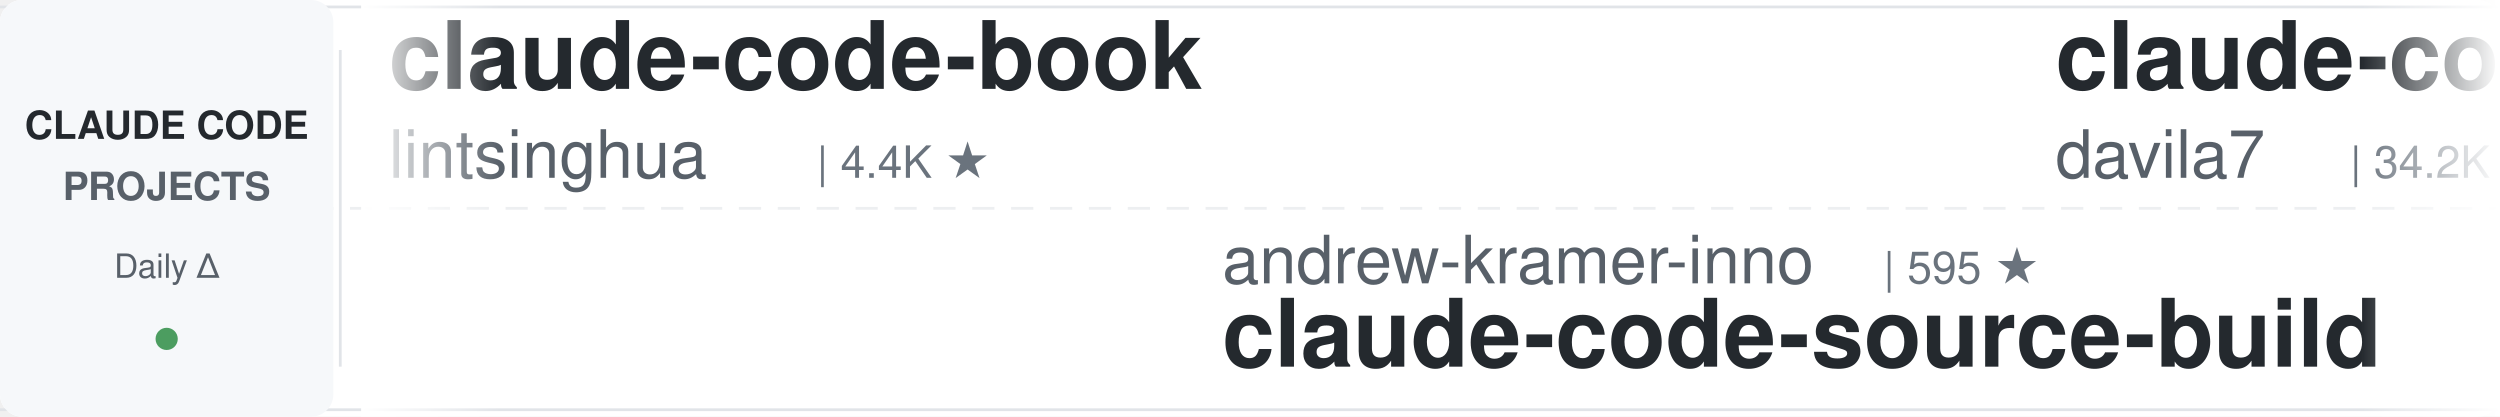
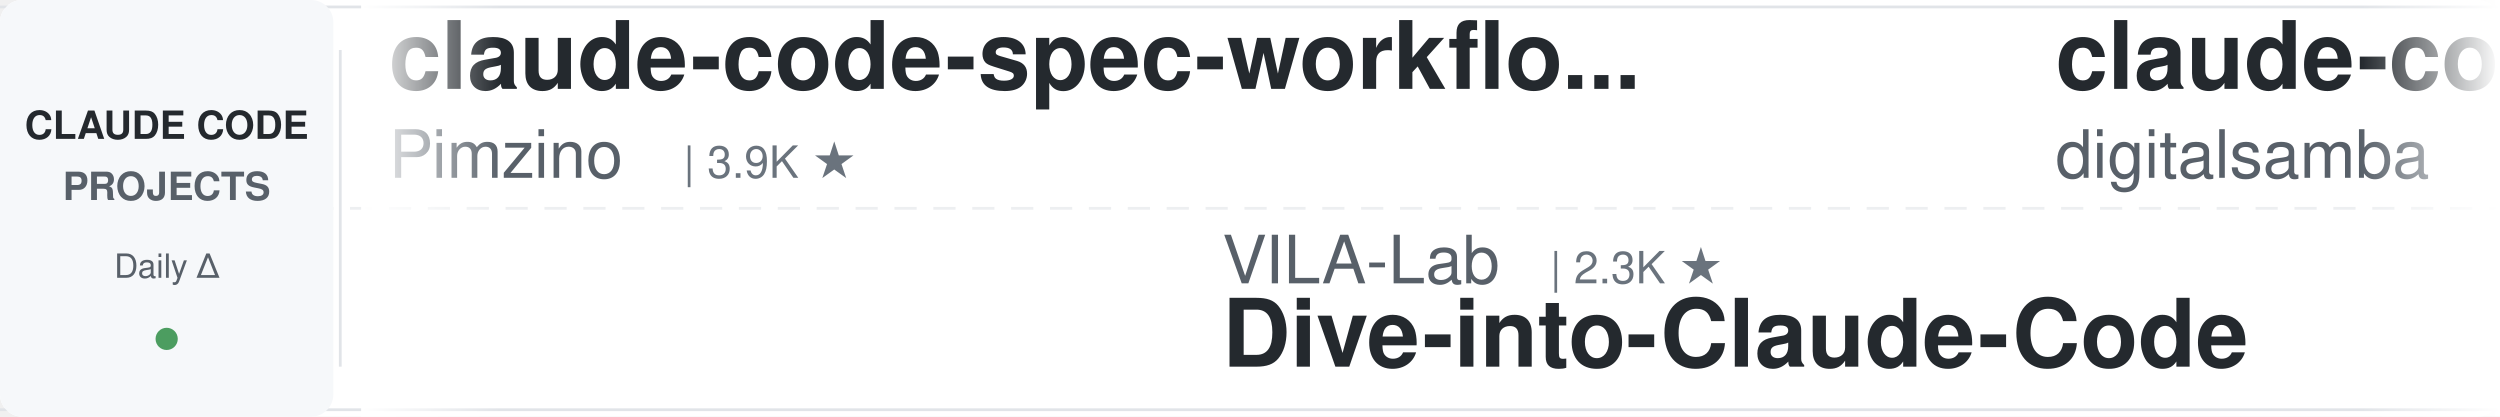
<svg xmlns="http://www.w3.org/2000/svg" width="900" height="150">
  <defs>
    <linearGradient id="leftFade" x1="0%" y1="0%" x2="100%" y2="0%">
      <stop offset="0%" style="stop-color:#ffffff;stop-opacity:1" />
      <stop offset="100%" style="stop-color:#ffffff;stop-opacity:0" />
    </linearGradient>
    <linearGradient id="rightFade" x1="0%" y1="0%" x2="100%" y2="0%">
      <stop offset="0%" style="stop-color:#ffffff;stop-opacity:0" />
      <stop offset="100%" style="stop-color:#ffffff;stop-opacity:1" />
    </linearGradient>
  </defs>
  <rect width="900" height="150" fill="#ffffff" rx="8" />
  <rect x="0" y="2" width="900" height="1" fill="#e1e4e8" />
  <rect x="0" y="147" width="900" height="1" fill="#e1e4e8" />
  <line x1="0" y1="75" x2="900" y2="75" stroke="#e1e4e8" stroke-width="1" stroke-dasharray="8 6" opacity="0.6" />
  <rect x="0" y="0" width="120" height="150" fill="#f6f8fa" rx="8" />
  <text x="60" y="50" font-family="-apple-system, BlinkMacSystemFont, 'Segoe UI', Helvetica, Arial, sans-serif" font-size="14" font-weight="600" fill="#24292e" text-anchor="middle">CLAUDE CODE</text>
  <text x="60" y="72" font-family="-apple-system, BlinkMacSystemFont, 'Segoe UI', Helvetica, Arial, sans-serif" font-size="14" font-weight="600" fill="#586069" text-anchor="middle">PROJECTS</text>
  <text x="60" y="100" font-family="-apple-system, BlinkMacSystemFont, 'Segoe UI', Helvetica, Arial, sans-serif" font-size="12" font-weight="500" fill="#586069" text-anchor="middle">Daily Δ</text>
  <circle cx="60" cy="122" r="4" fill="#22863a" opacity="0.8" />
  <rect x="122" y="18" width="1" height="114" fill="#e1e4e8" />
  <clipPath id="tickerClip">
    <rect x="130" y="0" width="770" height="150" />
  </clipPath>
  <g clip-path="url(#tickerClip)">
    <g id="tickerItems">
      <animateTransform attributeName="transform" attributeType="XML" type="translate" from="0 0" to="-3000 0" dur="54s" repeatCount="indefinite" />
      <g transform="translate(0, 0)">
-         <text x="140" y="32" font-family="-apple-system, BlinkMacSystemFont, 'Segoe UI', Helvetica, Arial, sans-serif" font-size="34" font-weight="600" fill="#24292e">claude-code-book</text>
-         <text x="140" y="64" font-family="-apple-system, BlinkMacSystemFont, 'Segoe UI', Helvetica, Arial, sans-serif" font-size="24" font-weight="400" fill="#586069">lintsinghua</text>
-         <text x="294" y="64" font-family="-apple-system, BlinkMacSystemFont, 'Segoe UI', Helvetica, Arial, sans-serif" font-size="16" font-weight="500" fill="#6a737d">| 4.4K ★</text>
+         <text x="140" y="32" font-family="-apple-system, BlinkMacSystemFont, 'Segoe UI', Helvetica, Arial, sans-serif" font-size="34" font-weight="600" fill="#24292e">claude-code-spec-workflo...</text>
+         <text x="140" y="64" font-family="-apple-system, BlinkMacSystemFont, 'Segoe UI', Helvetica, Arial, sans-serif" font-size="24" font-weight="400" fill="#586069">Pimzino</text>
+         <text x="246" y="64" font-family="-apple-system, BlinkMacSystemFont, 'Segoe UI', Helvetica, Arial, sans-serif" font-size="16" font-weight="500" fill="#6a737d">| 3.9K ★</text>
      </g>
      <g transform="translate(300, 0)">
-         <text x="140" y="102" font-family="-apple-system, BlinkMacSystemFont, 'Segoe UI', Helvetica, Arial, sans-serif" font-size="24" font-weight="400" fill="#586069">andrew-kramer-inno</text>
-         <text x="378" y="102" font-family="-apple-system, BlinkMacSystemFont, 'Segoe UI', Helvetica, Arial, sans-serif" font-size="16" font-weight="500" fill="#6a737d">| 595 ★</text>
-         <text x="140" y="132" font-family="-apple-system, BlinkMacSystemFont, 'Segoe UI', Helvetica, Arial, sans-serif" font-size="34" font-weight="600" fill="#24292e">claude-code-source-build</text>
+         <text x="140" y="102" font-family="-apple-system, BlinkMacSystemFont, 'Segoe UI', Helvetica, Arial, sans-serif" font-size="24" font-weight="400" fill="#586069">VILA-Lab</text>
+         <text x="258" y="102" font-family="-apple-system, BlinkMacSystemFont, 'Segoe UI', Helvetica, Arial, sans-serif" font-size="16" font-weight="500" fill="#6a737d">| 2.3K ★</text>
+         <text x="140" y="132" font-family="-apple-system, BlinkMacSystemFont, 'Segoe UI', Helvetica, Arial, sans-serif" font-size="34" font-weight="600" fill="#24292e">Dive-into-Claude-Code</text>
      </g>
      <g transform="translate(600, 0)">
-         <text x="140" y="32" font-family="-apple-system, BlinkMacSystemFont, 'Segoe UI', Helvetica, Arial, sans-serif" font-size="34" font-weight="600" fill="#24292e">claude-code-templates</text>
-         <text x="140" y="64" font-family="-apple-system, BlinkMacSystemFont, 'Segoe UI', Helvetica, Arial, sans-serif" font-size="24" font-weight="400" fill="#586069">davila7</text>
-         <text x="246" y="64" font-family="-apple-system, BlinkMacSystemFont, 'Segoe UI', Helvetica, Arial, sans-serif" font-size="16" font-weight="500" fill="#6a737d">| 34.2K ★</text>
+         <text x="140" y="32" font-family="-apple-system, BlinkMacSystemFont, 'Segoe UI', Helvetica, Arial, sans-serif" font-size="34" font-weight="600" fill="#24292e">claude-code-video-toolki...</text>
+         <text x="140" y="64" font-family="-apple-system, BlinkMacSystemFont, 'Segoe UI', Helvetica, Arial, sans-serif" font-size="24" font-weight="400" fill="#586069">digitalsamba</text>
+         <text x="306" y="64" font-family="-apple-system, BlinkMacSystemFont, 'Segoe UI', Helvetica, Arial, sans-serif" font-size="16" font-weight="500" fill="#6a737d">| 2.8K ★</text>
      </g>
      <g transform="translate(900, 0)">
-         <text x="140" y="102" font-family="-apple-system, BlinkMacSystemFont, 'Segoe UI', Helvetica, Arial, sans-serif" font-size="24" font-weight="400" fill="#586069">huangserva</text>
-         <text x="282" y="102" font-family="-apple-system, BlinkMacSystemFont, 'Segoe UI', Helvetica, Arial, sans-serif" font-size="16" font-weight="500" fill="#6a737d">| 633 ★</text>
-         <text x="140" y="132" font-family="-apple-system, BlinkMacSystemFont, 'Segoe UI', Helvetica, Arial, sans-serif" font-size="34" font-weight="600" fill="#24292e">claude-code-cli</text>
+         <text x="140" y="102" font-family="-apple-system, BlinkMacSystemFont, 'Segoe UI', Helvetica, Arial, sans-serif" font-size="24" font-weight="400" fill="#586069">luyao618</text>
+         <text x="258" y="102" font-family="-apple-system, BlinkMacSystemFont, 'Segoe UI', Helvetica, Arial, sans-serif" font-size="16" font-weight="500" fill="#6a737d">| 1.7K ★</text>
+         <text x="140" y="132" font-family="-apple-system, BlinkMacSystemFont, 'Segoe UI', Helvetica, Arial, sans-serif" font-size="34" font-weight="600" fill="#24292e">Claude-Code-Source-Study</text>
      </g>
      <g transform="translate(1200, 0)">
-         <text x="140" y="32" font-family="-apple-system, BlinkMacSystemFont, 'Segoe UI', Helvetica, Arial, sans-serif" font-size="34" font-weight="600" fill="#24292e">learn-claude-code</text>
-         <text x="140" y="64" font-family="-apple-system, BlinkMacSystemFont, 'Segoe UI', Helvetica, Arial, sans-serif" font-size="24" font-weight="400" fill="#586069">shareAI-lab</text>
-         <text x="294" y="64" font-family="-apple-system, BlinkMacSystemFont, 'Segoe UI', Helvetica, Arial, sans-serif" font-size="16" font-weight="500" fill="#6a737d">| 80.9K ★</text>
+         <text x="140" y="32" font-family="-apple-system, BlinkMacSystemFont, 'Segoe UI', Helvetica, Arial, sans-serif" font-size="34" font-weight="600" fill="#24292e">claude-coder</text>
+         <text x="140" y="64" font-family="-apple-system, BlinkMacSystemFont, 'Segoe UI', Helvetica, Arial, sans-serif" font-size="24" font-weight="400" fill="#586069">kodu-ai</text>
+         <text x="246" y="64" font-family="-apple-system, BlinkMacSystemFont, 'Segoe UI', Helvetica, Arial, sans-serif" font-size="16" font-weight="500" fill="#6a737d">| 5.2K ★</text>
      </g>
      <g transform="translate(1500, 0)">
-         <text x="140" y="102" font-family="-apple-system, BlinkMacSystemFont, 'Segoe UI', Helvetica, Arial, sans-serif" font-size="24" font-weight="400" fill="#586069">techjarves</text>
-         <text x="282" y="102" font-family="-apple-system, BlinkMacSystemFont, 'Segoe UI', Helvetica, Arial, sans-serif" font-size="16" font-weight="500" fill="#6a737d">| 1.6K ★</text>
-         <text x="140" y="132" font-family="-apple-system, BlinkMacSystemFont, 'Segoe UI', Helvetica, Arial, sans-serif" font-size="34" font-weight="600" fill="#24292e">ClaudeCode-Portable</text>
+         <text x="140" y="102" font-family="-apple-system, BlinkMacSystemFont, 'Segoe UI', Helvetica, Arial, sans-serif" font-size="24" font-weight="400" fill="#586069">davila7</text>
+         <text x="246" y="102" font-family="-apple-system, BlinkMacSystemFont, 'Segoe UI', Helvetica, Arial, sans-serif" font-size="16" font-weight="500" fill="#6a737d">| 34.2K ★</text>
+         <text x="140" y="132" font-family="-apple-system, BlinkMacSystemFont, 'Segoe UI', Helvetica, Arial, sans-serif" font-size="34" font-weight="600" fill="#24292e">claude-code-templates</text>
      </g>
      <g transform="translate(1800, 0)">
-         <text x="140" y="32" font-family="-apple-system, BlinkMacSystemFont, 'Segoe UI', Helvetica, Arial, sans-serif" font-size="34" font-weight="600" fill="#24292e">claude-code-base-action</text>
-         <text x="140" y="64" font-family="-apple-system, BlinkMacSystemFont, 'Segoe UI', Helvetica, Arial, sans-serif" font-size="24" font-weight="400" fill="#586069">anthropics</text>
-         <text x="282" y="64" font-family="-apple-system, BlinkMacSystemFont, 'Segoe UI', Helvetica, Arial, sans-serif" font-size="16" font-weight="500" fill="#6a737d">| 1.1K ★</text>
+         <text x="140" y="32" font-family="-apple-system, BlinkMacSystemFont, 'Segoe UI', Helvetica, Arial, sans-serif" font-size="34" font-weight="600" fill="#24292e">Claude-Code-Quest</text>
+         <text x="140" y="64" font-family="-apple-system, BlinkMacSystemFont, 'Segoe UI', Helvetica, Arial, sans-serif" font-size="24" font-weight="400" fill="#586069">wesammustafa</text>
+         <text x="306" y="64" font-family="-apple-system, BlinkMacSystemFont, 'Segoe UI', Helvetica, Arial, sans-serif" font-size="16" font-weight="500" fill="#6a737d">| 3.7K ★</text>
      </g>
      <g transform="translate(2100, 0)">
-         <text x="140" y="102" font-family="-apple-system, BlinkMacSystemFont, 'Segoe UI', Helvetica, Arial, sans-serif" font-size="24" font-weight="400" fill="#586069">simonw</text>
-         <text x="234" y="102" font-family="-apple-system, BlinkMacSystemFont, 'Segoe UI', Helvetica, Arial, sans-serif" font-size="16" font-weight="500" fill="#6a737d">| 1.7K ★</text>
-         <text x="140" y="132" font-family="-apple-system, BlinkMacSystemFont, 'Segoe UI', Helvetica, Arial, sans-serif" font-size="34" font-weight="600" fill="#24292e">claude-code-transcripts</text>
-       </g>
-       <g transform="translate(2400, 0)">
-         <text x="140" y="32" font-family="-apple-system, BlinkMacSystemFont, 'Segoe UI', Helvetica, Arial, sans-serif" font-size="34" font-weight="600" fill="#24292e">my-claude-code-setup</text>
-         <text x="140" y="64" font-family="-apple-system, BlinkMacSystemFont, 'Segoe UI', Helvetica, Arial, sans-serif" font-size="24" font-weight="400" fill="#586069">centminmod</text>
-         <text x="282" y="64" font-family="-apple-system, BlinkMacSystemFont, 'Segoe UI', Helvetica, Arial, sans-serif" font-size="16" font-weight="500" fill="#6a737d">| 2.7K ★</text>
-       </g>
-       <g transform="translate(2700, 0)">
        <text x="140" y="102" font-family="-apple-system, BlinkMacSystemFont, 'Segoe UI', Helvetica, Arial, sans-serif" font-size="24" font-weight="400" fill="#586069">ding113</text>
        <text x="246" y="102" font-family="-apple-system, BlinkMacSystemFont, 'Segoe UI', Helvetica, Arial, sans-serif" font-size="16" font-weight="500" fill="#6a737d">| 3.4K ★</text>
        <text x="140" y="132" font-family="-apple-system, BlinkMacSystemFont, 'Segoe UI', Helvetica, Arial, sans-serif" font-size="34" font-weight="600" fill="#24292e">claude-code-hub</text>
      </g>
+       <g transform="translate(2400, 0)">
+         <text x="140" y="32" font-family="-apple-system, BlinkMacSystemFont, 'Segoe UI', Helvetica, Arial, sans-serif" font-size="34" font-weight="600" fill="#24292e">claude-code-harness</text>
+         <text x="140" y="64" font-family="-apple-system, BlinkMacSystemFont, 'Segoe UI', Helvetica, Arial, sans-serif" font-size="24" font-weight="400" fill="#586069">Chachamaru127</text>
+         <text x="318" y="64" font-family="-apple-system, BlinkMacSystemFont, 'Segoe UI', Helvetica, Arial, sans-serif" font-size="16" font-weight="500" fill="#6a737d">| 3.2K ★</text>
+       </g>
+       <g transform="translate(2700, 0)">
+         <text x="140" y="102" font-family="-apple-system, BlinkMacSystemFont, 'Segoe UI', Helvetica, Arial, sans-serif" font-size="24" font-weight="400" fill="#586069">ponponon</text>
+         <text x="258" y="102" font-family="-apple-system, BlinkMacSystemFont, 'Segoe UI', Helvetica, Arial, sans-serif" font-size="16" font-weight="500" fill="#6a737d">| 2.3K ★</text>
+         <text x="140" y="132" font-family="-apple-system, BlinkMacSystemFont, 'Segoe UI', Helvetica, Arial, sans-serif" font-size="34" font-weight="600" fill="#24292e">claude_code_src</text>
+       </g>
      <g transform="translate(3000, 0)">
-         <text x="140" y="32" font-family="-apple-system, BlinkMacSystemFont, 'Segoe UI', Helvetica, Arial, sans-serif" font-size="34" font-weight="600" fill="#24292e">claude-code-book</text>
-         <text x="140" y="64" font-family="-apple-system, BlinkMacSystemFont, 'Segoe UI', Helvetica, Arial, sans-serif" font-size="24" font-weight="400" fill="#586069">lintsinghua</text>
-         <text x="294" y="64" font-family="-apple-system, BlinkMacSystemFont, 'Segoe UI', Helvetica, Arial, sans-serif" font-size="16" font-weight="500" fill="#6a737d">| 4.4K ★</text>
+         <text x="140" y="32" font-family="-apple-system, BlinkMacSystemFont, 'Segoe UI', Helvetica, Arial, sans-serif" font-size="34" font-weight="600" fill="#24292e">claude-code-spec-workflo...</text>
+         <text x="140" y="64" font-family="-apple-system, BlinkMacSystemFont, 'Segoe UI', Helvetica, Arial, sans-serif" font-size="24" font-weight="400" fill="#586069">Pimzino</text>
+         <text x="246" y="64" font-family="-apple-system, BlinkMacSystemFont, 'Segoe UI', Helvetica, Arial, sans-serif" font-size="16" font-weight="500" fill="#6a737d">| 3.9K ★</text>
      </g>
      <g transform="translate(3300, 0)">
-         <text x="140" y="102" font-family="-apple-system, BlinkMacSystemFont, 'Segoe UI', Helvetica, Arial, sans-serif" font-size="24" font-weight="400" fill="#586069">andrew-kramer-inno</text>
-         <text x="378" y="102" font-family="-apple-system, BlinkMacSystemFont, 'Segoe UI', Helvetica, Arial, sans-serif" font-size="16" font-weight="500" fill="#6a737d">| 595 ★</text>
-         <text x="140" y="132" font-family="-apple-system, BlinkMacSystemFont, 'Segoe UI', Helvetica, Arial, sans-serif" font-size="34" font-weight="600" fill="#24292e">claude-code-source-build</text>
+         <text x="140" y="102" font-family="-apple-system, BlinkMacSystemFont, 'Segoe UI', Helvetica, Arial, sans-serif" font-size="24" font-weight="400" fill="#586069">VILA-Lab</text>
+         <text x="258" y="102" font-family="-apple-system, BlinkMacSystemFont, 'Segoe UI', Helvetica, Arial, sans-serif" font-size="16" font-weight="500" fill="#6a737d">| 2.3K ★</text>
+         <text x="140" y="132" font-family="-apple-system, BlinkMacSystemFont, 'Segoe UI', Helvetica, Arial, sans-serif" font-size="34" font-weight="600" fill="#24292e">Dive-into-Claude-Code</text>
      </g>
      <g transform="translate(3600, 0)">
-         <text x="140" y="32" font-family="-apple-system, BlinkMacSystemFont, 'Segoe UI', Helvetica, Arial, sans-serif" font-size="34" font-weight="600" fill="#24292e">claude-code-templates</text>
-         <text x="140" y="64" font-family="-apple-system, BlinkMacSystemFont, 'Segoe UI', Helvetica, Arial, sans-serif" font-size="24" font-weight="400" fill="#586069">davila7</text>
-         <text x="246" y="64" font-family="-apple-system, BlinkMacSystemFont, 'Segoe UI', Helvetica, Arial, sans-serif" font-size="16" font-weight="500" fill="#6a737d">| 34.2K ★</text>
+         <text x="140" y="32" font-family="-apple-system, BlinkMacSystemFont, 'Segoe UI', Helvetica, Arial, sans-serif" font-size="34" font-weight="600" fill="#24292e">claude-code-video-toolki...</text>
+         <text x="140" y="64" font-family="-apple-system, BlinkMacSystemFont, 'Segoe UI', Helvetica, Arial, sans-serif" font-size="24" font-weight="400" fill="#586069">digitalsamba</text>
+         <text x="306" y="64" font-family="-apple-system, BlinkMacSystemFont, 'Segoe UI', Helvetica, Arial, sans-serif" font-size="16" font-weight="500" fill="#6a737d">| 2.8K ★</text>
      </g>
      <g transform="translate(3900, 0)">
-         <text x="140" y="102" font-family="-apple-system, BlinkMacSystemFont, 'Segoe UI', Helvetica, Arial, sans-serif" font-size="24" font-weight="400" fill="#586069">huangserva</text>
-         <text x="282" y="102" font-family="-apple-system, BlinkMacSystemFont, 'Segoe UI', Helvetica, Arial, sans-serif" font-size="16" font-weight="500" fill="#6a737d">| 633 ★</text>
-         <text x="140" y="132" font-family="-apple-system, BlinkMacSystemFont, 'Segoe UI', Helvetica, Arial, sans-serif" font-size="34" font-weight="600" fill="#24292e">claude-code-cli</text>
+         <text x="140" y="102" font-family="-apple-system, BlinkMacSystemFont, 'Segoe UI', Helvetica, Arial, sans-serif" font-size="24" font-weight="400" fill="#586069">luyao618</text>
+         <text x="258" y="102" font-family="-apple-system, BlinkMacSystemFont, 'Segoe UI', Helvetica, Arial, sans-serif" font-size="16" font-weight="500" fill="#6a737d">| 1.7K ★</text>
+         <text x="140" y="132" font-family="-apple-system, BlinkMacSystemFont, 'Segoe UI', Helvetica, Arial, sans-serif" font-size="34" font-weight="600" fill="#24292e">Claude-Code-Source-Study</text>
      </g>
    </g>
  </g>
  <rect x="130" y="0" width="50" height="150" fill="url(#leftFade)" />
  <rect x="850" y="0" width="50" height="150" fill="url(#rightFade)" />
</svg>
